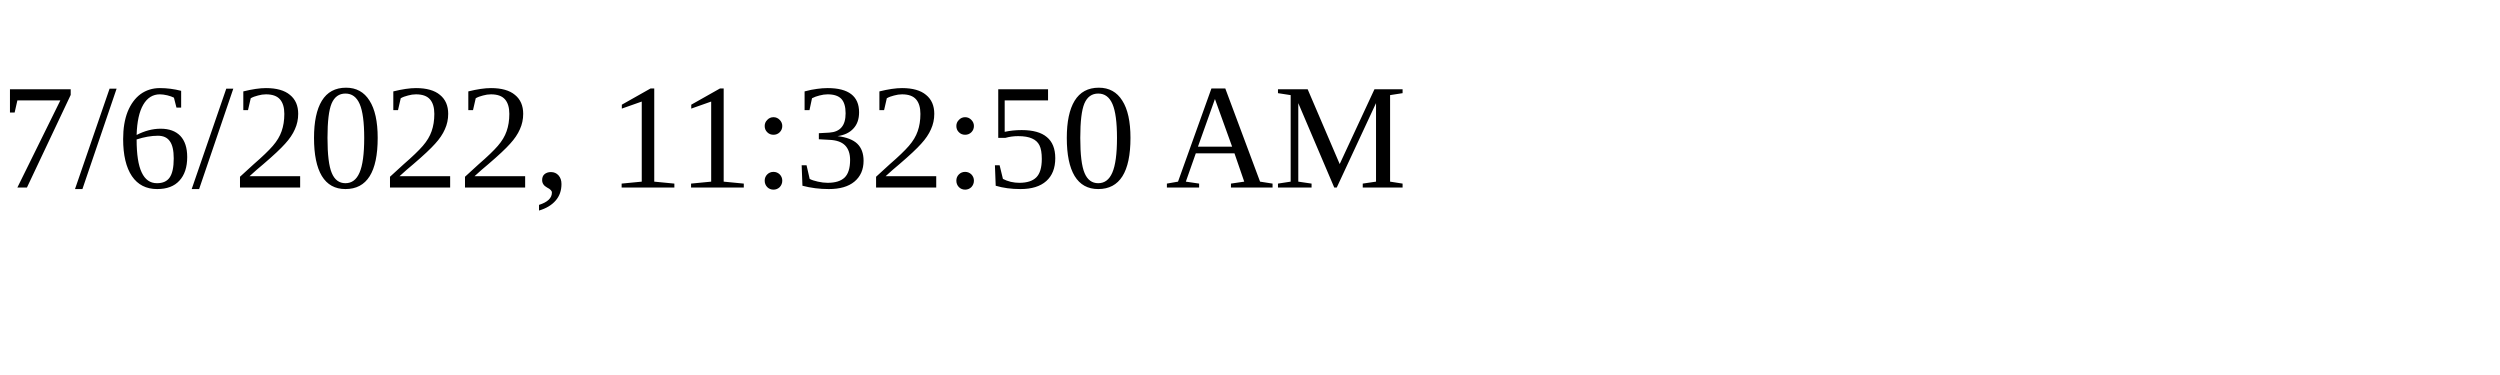
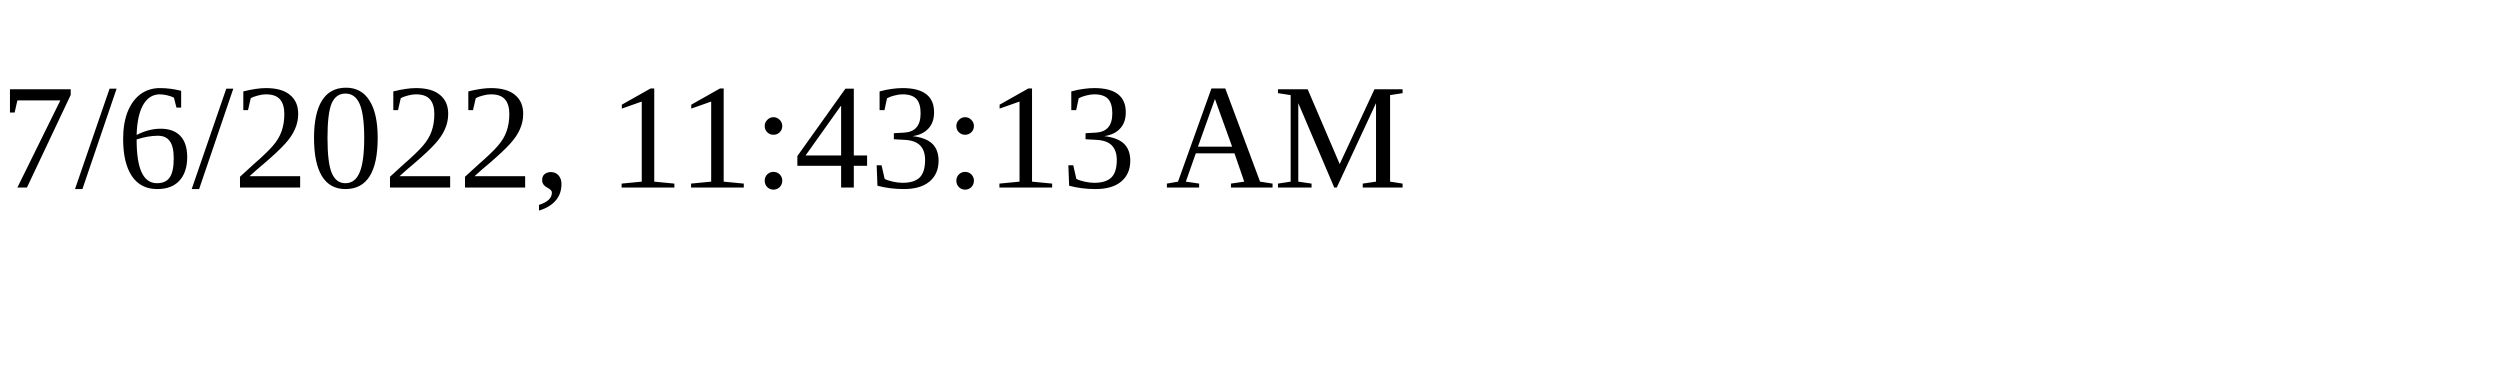
<svg xmlns="http://www.w3.org/2000/svg" height="30" width="200">
-   <text x="0" y="15">7/6/2022, 11:32:50 AM</text>
+   <text x="0" y="15">7/6/2022, 11:43:13 AM</text>
</svg>
